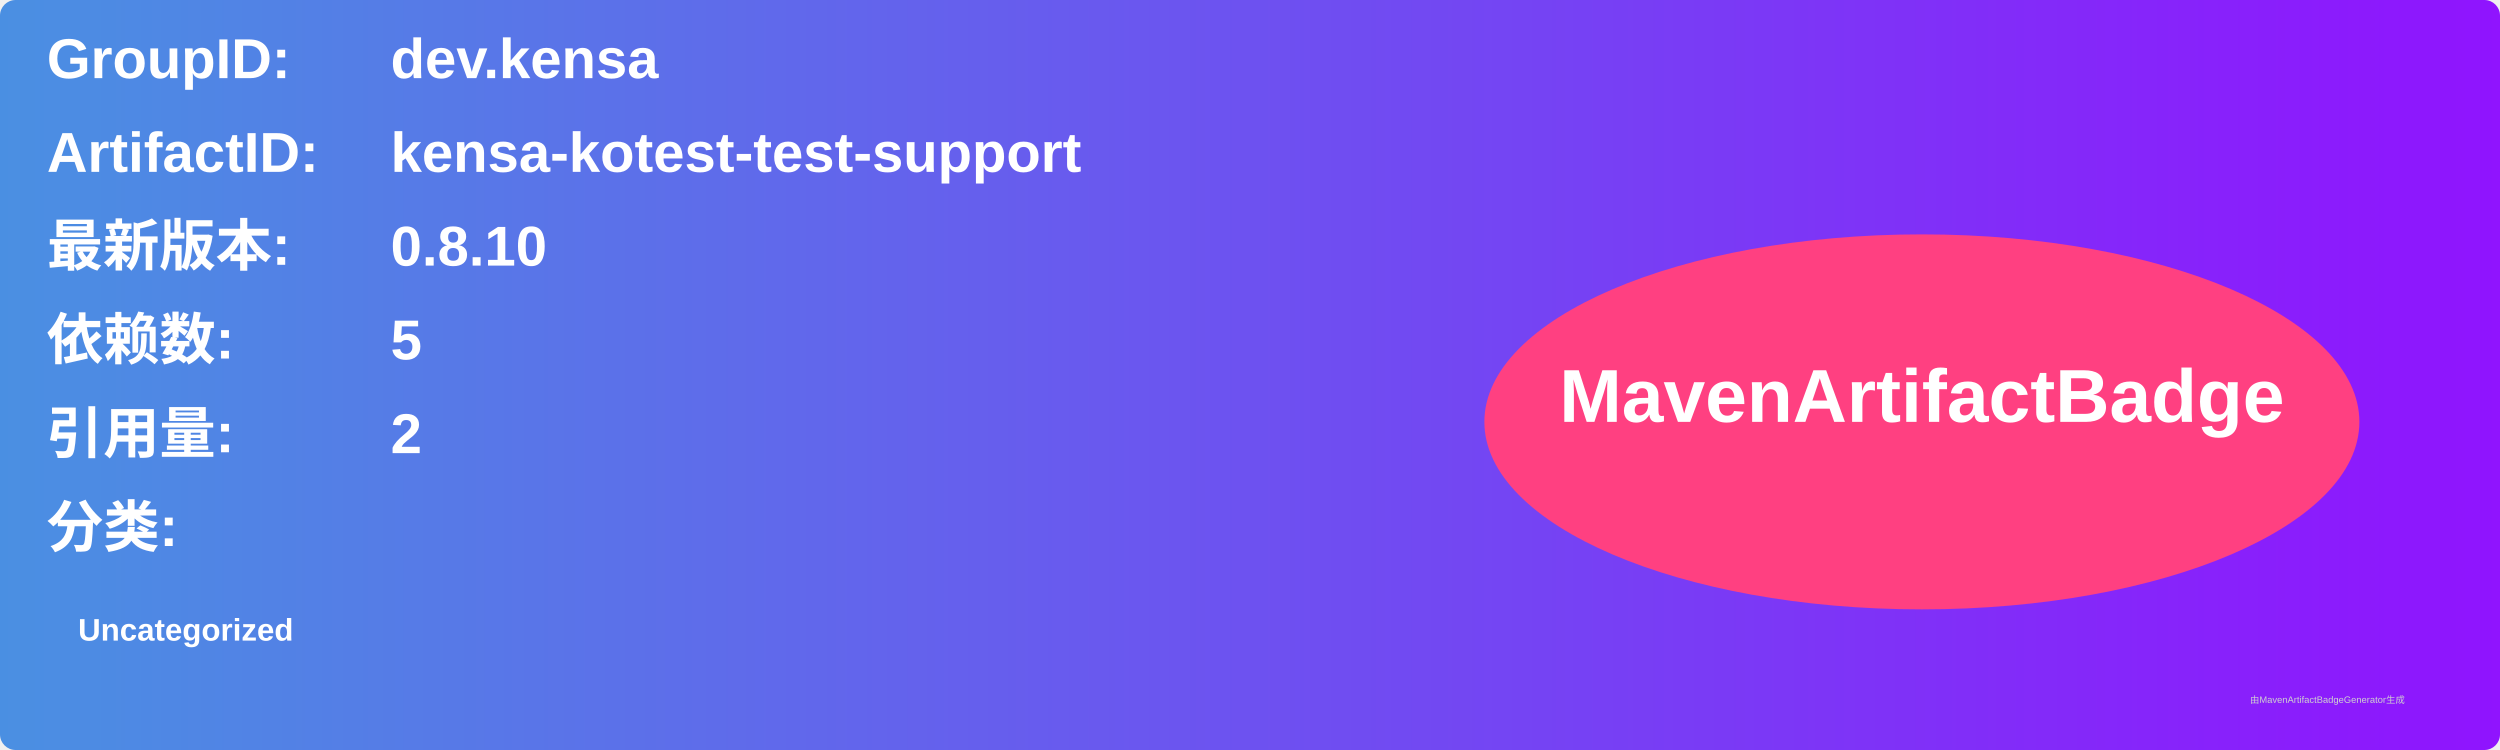
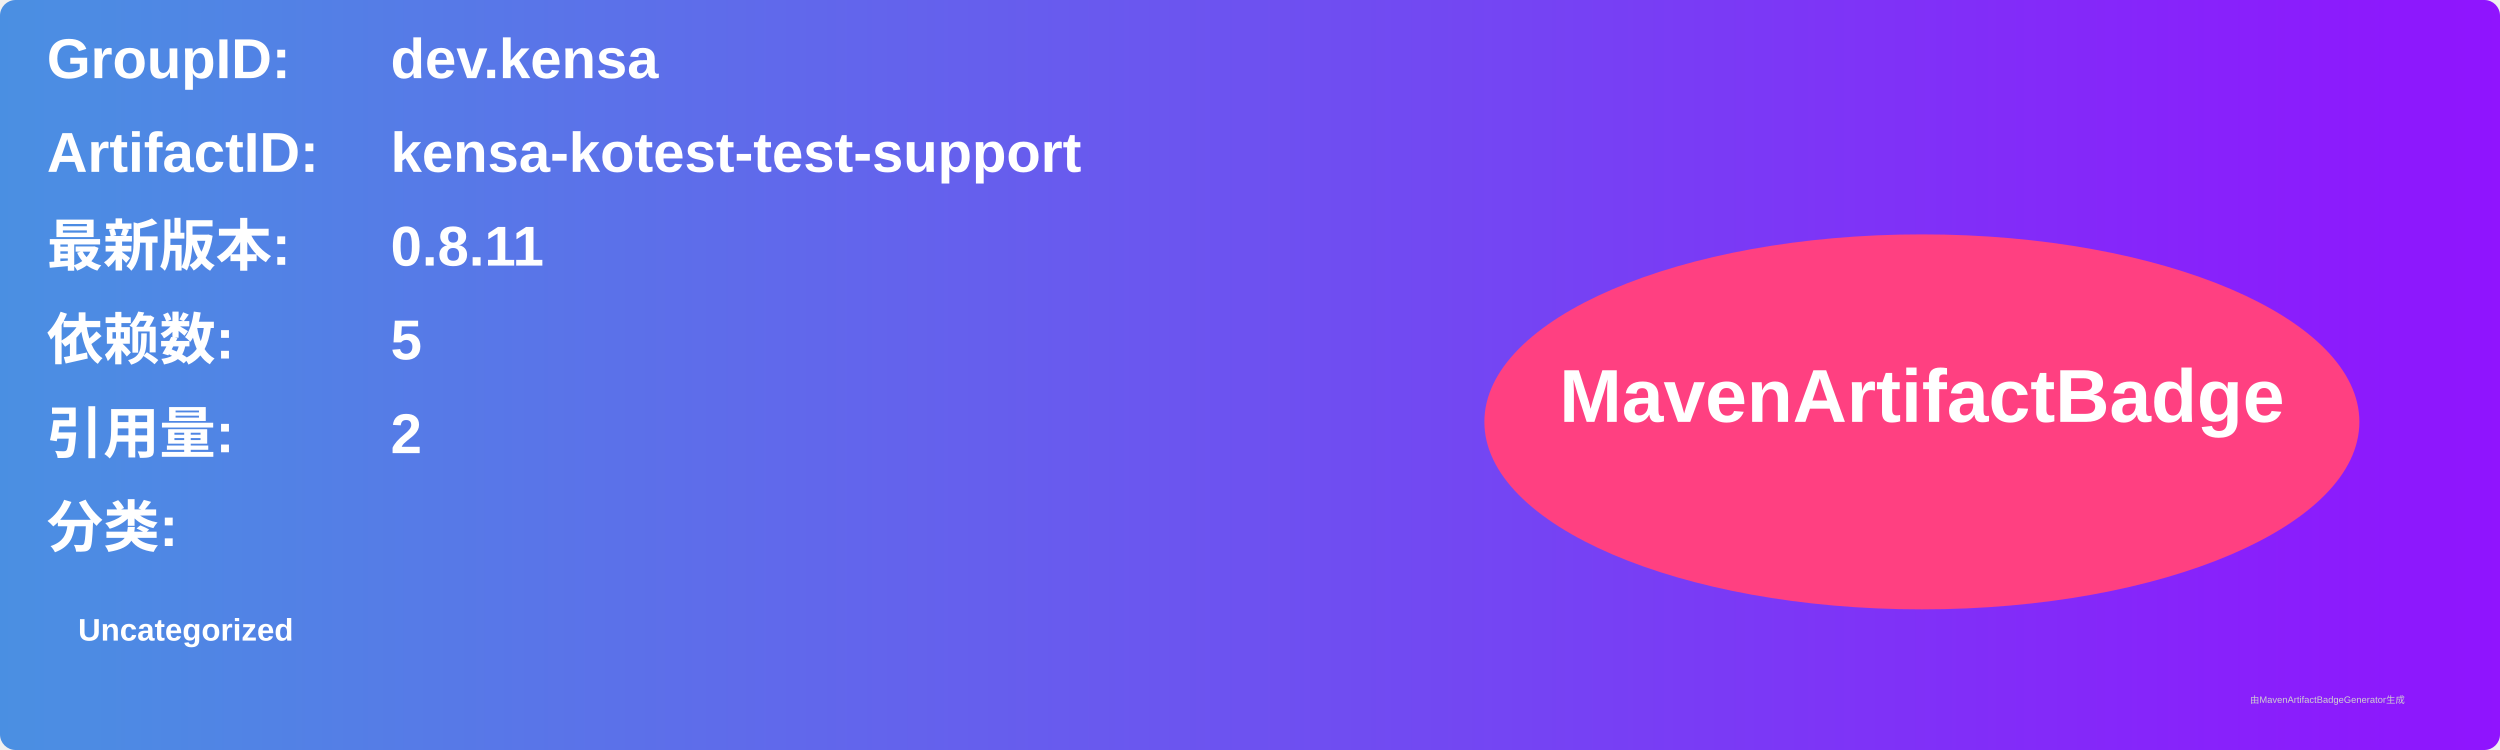
<svg xmlns="http://www.w3.org/2000/svg" width="800" height="240" viewBox="0 0 800 240">
  <linearGradient id="grad" x1="0%" y1="0%" x2="100%" y2="0%">
    <stop offset="0%" stop-color="#4a90e2" />
    <stop offset="100%" stop-color="#9013fe" />
  </linearGradient>
  <rect width="100%" height="100%" rx="5" ry="5" fill="url(#grad)" />
  <g transform="translate(15, 15)">
    <text x="0" y="10" font-family="Arial" font-size="18" fill="white" font-weight="bold" width="260">GroupID:</text>
    <text x="110" y="10" font-family="Arial" font-size="18" fill="white" font-weight="bold" width="460">dev.kensa</text>
    <text x="0" y="40" font-family="Arial" font-size="18" fill="white" font-weight="bold" width="260">ArtifactID:</text>
    <text x="110" y="40" font-family="Arial" font-size="18" fill="white" font-weight="bold" width="460">kensa-kotest-test-support</text>
    <text x="0" y="70" font-family="Arial" font-size="18" fill="white" font-weight="bold">最新版本:</text>
    <text x="110" y="70" font-family="Arial" font-size="18" fill="white" font-weight="bold">
-       <tspan font-weight="bold">0.8.10</tspan>
+       <tspan font-weight="bold">0.8.11</tspan>
    </text>
    <text x="0" y="100" font-family="Arial" font-size="18" fill="white" font-weight="bold">依赖数: </text>
    <text x="110" y="100" font-family="Arial" font-size="18" fill="white">
      <tspan font-weight="bold">5</tspan>
    </text>
    <text x="0" y="130" font-family="Arial" font-size="18" fill="white" font-weight="bold">引用量: </text>
    <text x="110" y="130" font-family="Arial" font-size="18" fill="white">
      <tspan font-weight="bold">2</tspan>
    </text>
    <text x="0" y="160" font-family="Arial" font-size="18" fill="white" font-weight="bold">分类:</text>
    <text x="10" y="190" font-family="Arial" font-size="10" fill="white">
      <tspan font-weight="bold">Uncategorized</tspan>
    </text>
    <ellipse cx="600" cy="120" rx="140" ry="60" fill="#ff4081" />
    <text x="600" y="120" text-anchor="middle" font-family="Arial" font-size="24" fill="white" font-weight="bold">MavenArtifactBadge</text>
  </g>
  <text x="720" y="225" font-family="Arial" font-size="3" fill="#d0d0d0">由MavenArtifactBadgeGenerator生成</text>
</svg>
